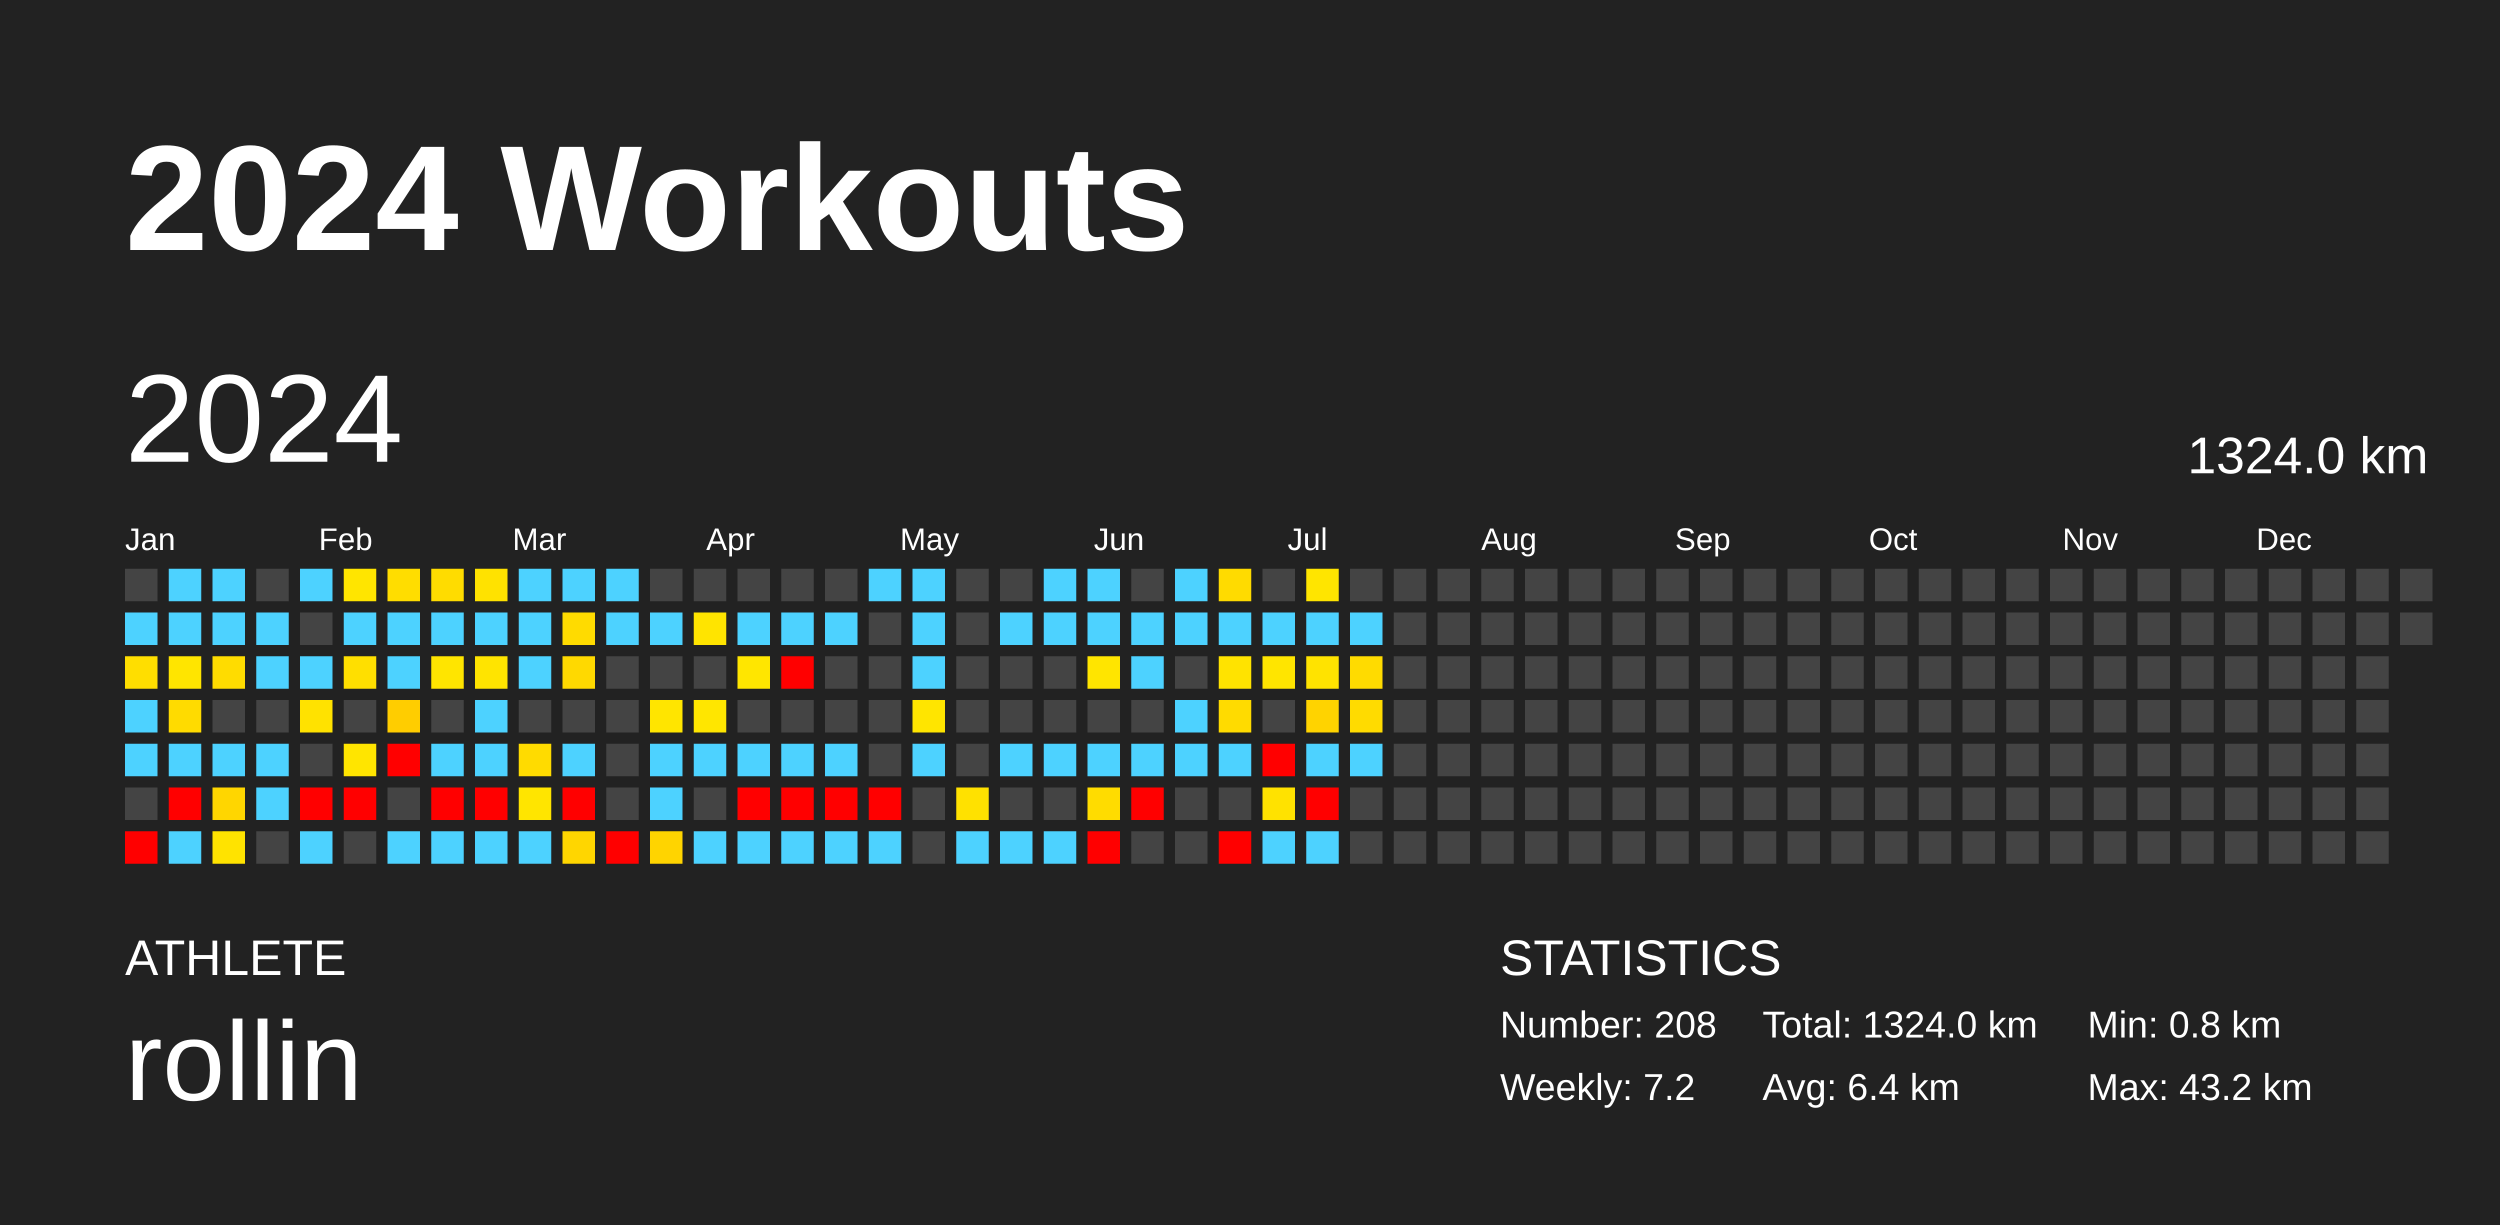
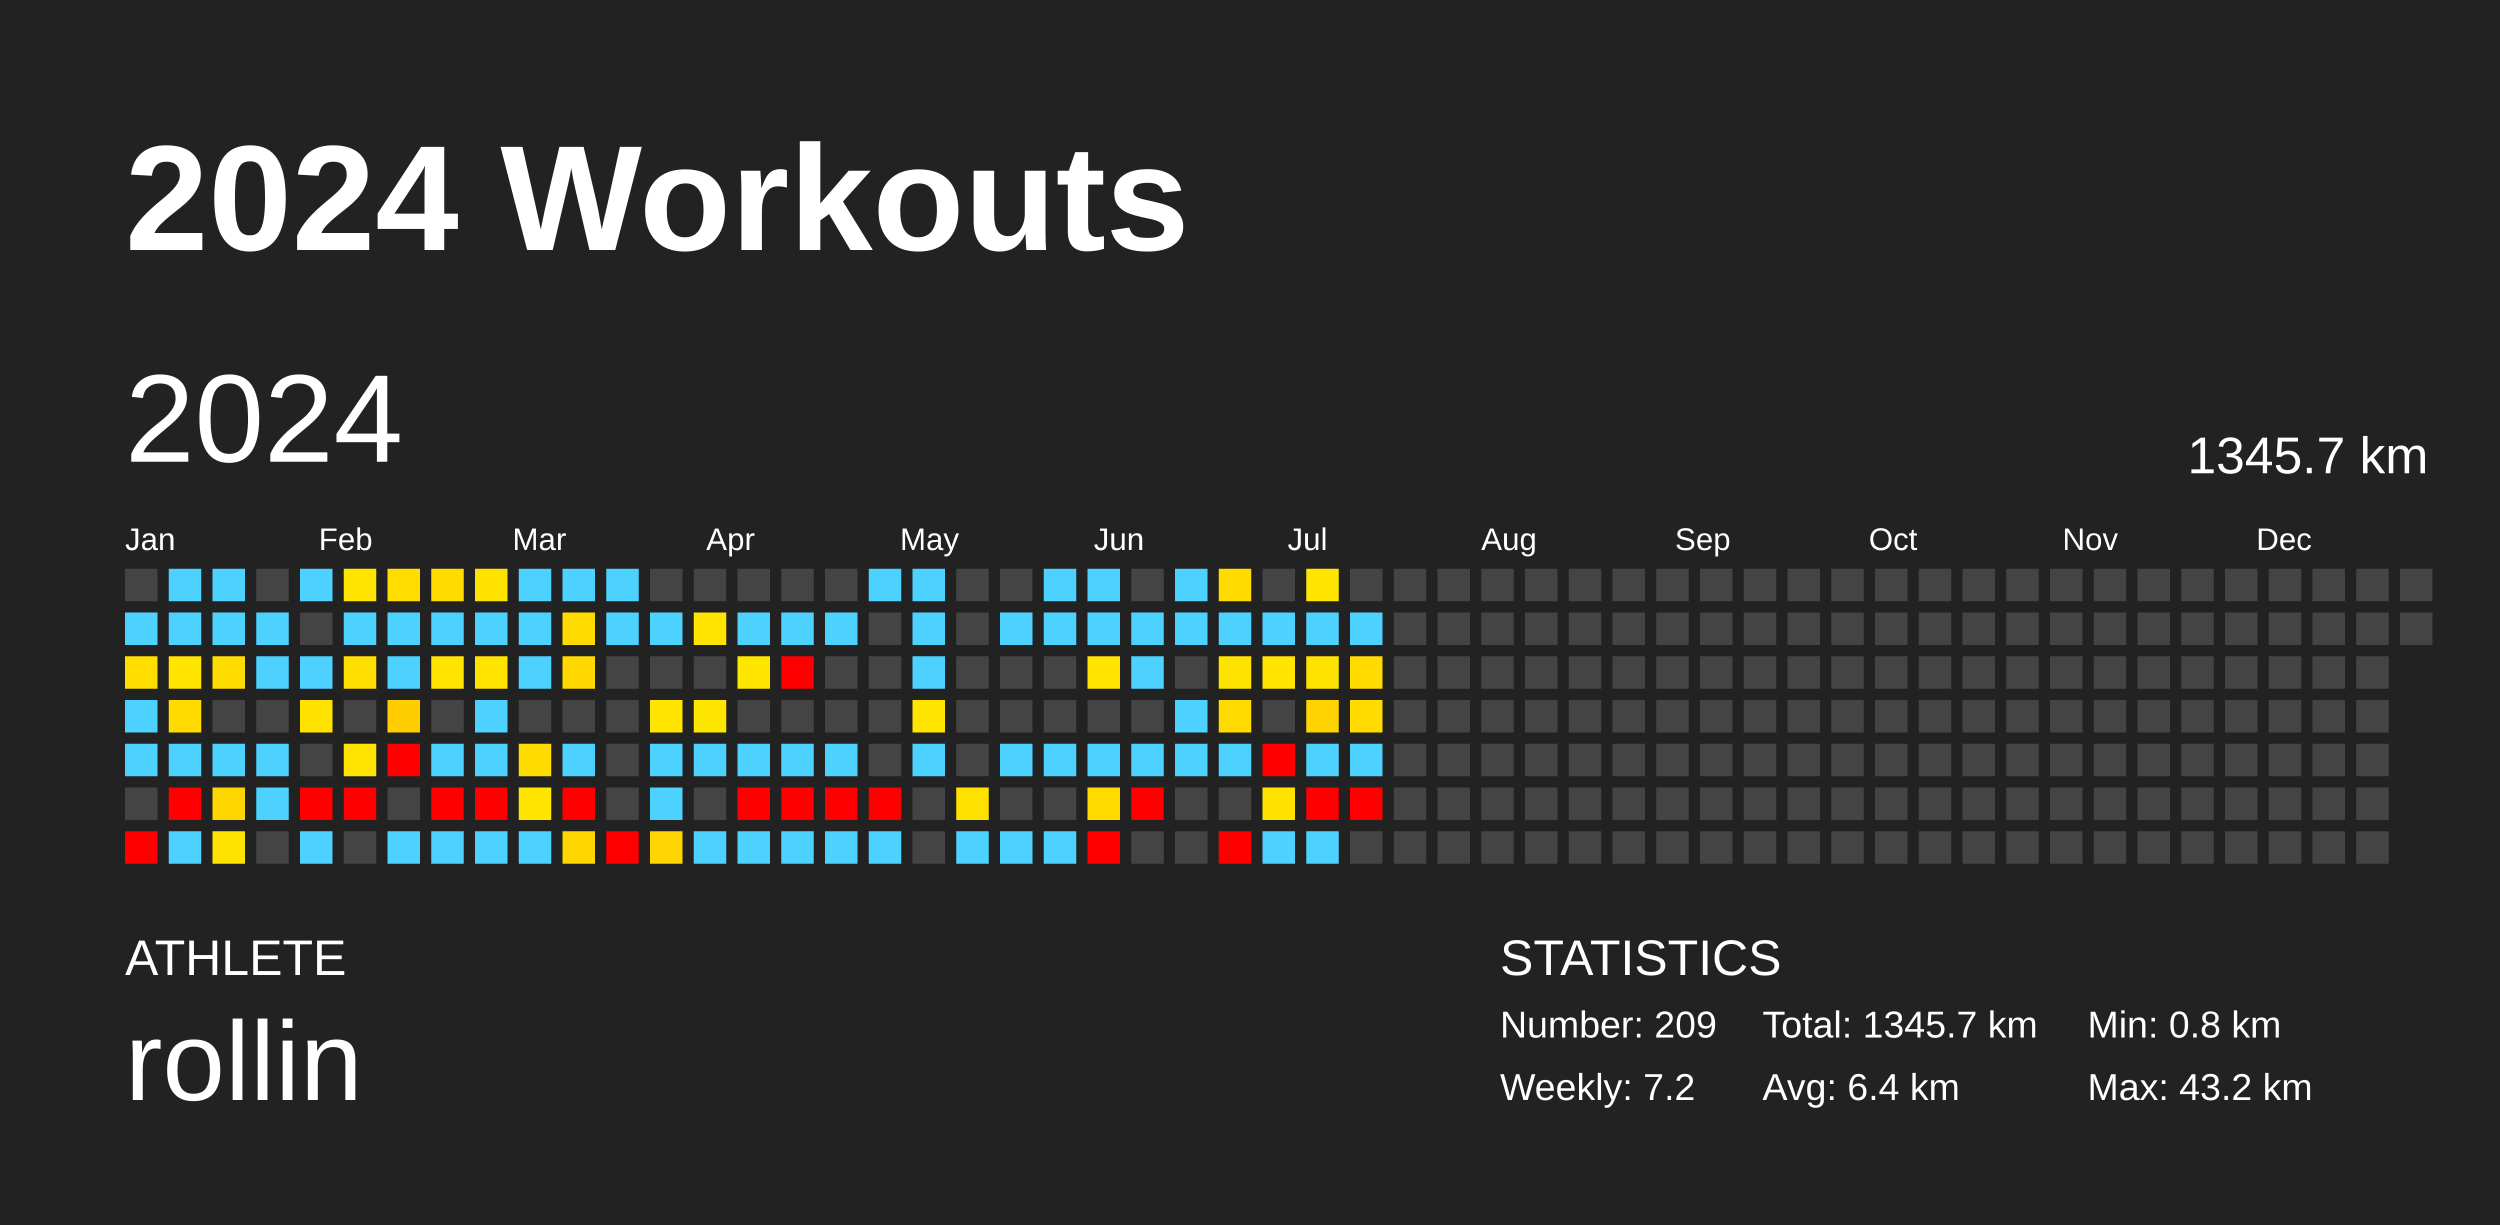
<svg xmlns="http://www.w3.org/2000/svg" baseProfile="full" height="98mm" version="1.1" viewBox="0,0,200,98" width="200mm">
  <defs />
  <rect fill="#222222" height="98" width="200" x="0" y="0" />
  <text fill="#FFFFFF" style="font-size:12px; font-family:Arial; font-weight:bold;" x="10" y="20">2024 Workouts</text>
  <text fill="#FFFFFF" style="font-size:4px; font-family:Arial" x="10" y="78">ATHLETE</text>
  <text fill="#FFFFFF" style="font-size:9px; font-family:Arial" x="10" y="88">rollin</text>
  <text fill="#FFFFFF" style="font-size:4px; font-family:Arial" x="120" y="78">STATISTICS</text>
-   <text fill="#FFFFFF" style="font-size:3px; font-family:Arial" x="120" y="83">Number: 208</text>
+   <text fill="#FFFFFF" style="font-size:3px; font-family:Arial" x="120" y="83">Number: 209</text>
  <text fill="#FFFFFF" style="font-size:3px; font-family:Arial" x="120" y="88">Weekly: 7.2</text>
-   <text fill="#FFFFFF" style="font-size:3px; font-family:Arial" x="141" y="83">Total: 1324.0 km</text>
+   <text fill="#FFFFFF" style="font-size:3px; font-family:Arial" x="141" y="83">Total: 1345.7 km</text>
  <text fill="#FFFFFF" style="font-size:3px; font-family:Arial" x="141" y="88">Avg: 6.4 km</text>
  <text fill="#FFFFFF" style="font-size:3px; font-family:Arial" x="167" y="83">Min: 0.8 km</text>
  <text fill="#FFFFFF" style="font-size:3px; font-family:Arial" x="167" y="88">Max: 43.2 km</text>
  <text dominant-baseline="hanging" fill="#FFFFFF" style="font-size:10.0px; font-family:Arial;" x="10" y="30">2024</text>
-   <text dominant-baseline="hanging" fill="#FFFFFF" style="font-size:4.125px; font-family:Arial;" x="175" y="35">1324.0 km</text>
+   <text dominant-baseline="hanging" fill="#FFFFFF" style="font-size:4.125px; font-family:Arial;" x="175" y="35">1345.7 km</text>
  <text fill="#FFFFFF" style="font-size:2.5px; font-family:Arial" x="10.0" y="44">Jan</text>
  <text fill="#FFFFFF" style="font-size:2.5px; font-family:Arial" x="25.5" y="44">Feb</text>
  <text fill="#FFFFFF" style="font-size:2.5px; font-family:Arial" x="41.0" y="44">Mar</text>
  <text fill="#FFFFFF" style="font-size:2.5px; font-family:Arial" x="56.5" y="44">Apr</text>
  <text fill="#FFFFFF" style="font-size:2.5px; font-family:Arial" x="72.0" y="44">May</text>
  <text fill="#FFFFFF" style="font-size:2.5px; font-family:Arial" x="87.5" y="44">Jun</text>
  <text fill="#FFFFFF" style="font-size:2.5px; font-family:Arial" x="103.0" y="44">Jul</text>
  <text fill="#FFFFFF" style="font-size:2.5px; font-family:Arial" x="118.5" y="44">Aug</text>
  <text fill="#FFFFFF" style="font-size:2.5px; font-family:Arial" x="134.0" y="44">Sep</text>
  <text fill="#FFFFFF" style="font-size:2.5px; font-family:Arial" x="149.5" y="44">Oct</text>
  <text fill="#FFFFFF" style="font-size:2.5px; font-family:Arial" x="165.0" y="44">Nov</text>
  <text fill="#FFFFFF" style="font-size:2.5px; font-family:Arial" x="180.5" y="44">Dec</text>
  <rect fill="#444444" height="2.6" width="2.6" x="10.0" y="45.5" />
  <rect fill="#4dd2ff" height="2.6" width="2.6" x="10.0" y="49.0" />
  <rect fill="#ffde00" height="2.6" width="2.6" x="10.0" y="52.5" />
  <rect fill="#4dd2ff" height="2.6" width="2.6" x="10.0" y="56.0" />
  <rect fill="#4dd2ff" height="2.6" width="2.6" x="10.0" y="59.5" />
  <rect fill="#444444" height="2.6" width="2.6" x="10.0" y="63.0" />
  <rect fill="red" height="2.6" width="2.6" x="10.0" y="66.5" />
  <rect fill="#4dd2ff" height="2.6" width="2.6" x="13.5" y="45.5" />
  <rect fill="#4dd2ff" height="2.6" width="2.6" x="13.5" y="49.0" />
  <rect fill="#ffe500" height="2.6" width="2.6" x="13.5" y="52.5" />
  <rect fill="#ffdb00" height="2.6" width="2.6" x="13.5" y="56.0" />
  <rect fill="#4dd2ff" height="2.6" width="2.6" x="13.5" y="59.5" />
  <rect fill="red" height="2.6" width="2.6" x="13.5" y="63.0" />
  <rect fill="#4dd2ff" height="2.6" width="2.6" x="13.5" y="66.5" />
  <rect fill="#4dd2ff" height="2.6" width="2.6" x="17.0" y="45.5" />
  <rect fill="#4dd2ff" height="2.6" width="2.6" x="17.0" y="49.0" />
  <rect fill="#ffdc00" height="2.6" width="2.6" x="17.0" y="52.5" />
  <rect fill="#444444" height="2.6" width="2.6" x="17.0" y="56.0" />
  <rect fill="#4dd2ff" height="2.6" width="2.6" x="17.0" y="59.5" />
  <rect fill="#ffd600" height="2.6" width="2.6" x="17.0" y="63.0" />
  <rect fill="#ffe300" height="2.6" width="2.6" x="17.0" y="66.5" />
  <rect fill="#444444" height="2.6" width="2.6" x="20.5" y="45.5" />
  <rect fill="#4dd2ff" height="2.6" width="2.6" x="20.5" y="49.0" />
  <rect fill="#4dd2ff" height="2.6" width="2.6" x="20.5" y="52.5" />
  <rect fill="#444444" height="2.6" width="2.6" x="20.5" y="56.0" />
  <rect fill="#4dd2ff" height="2.6" width="2.6" x="20.5" y="59.5" />
  <rect fill="#4dd2ff" height="2.6" width="2.6" x="20.5" y="63.0" />
  <rect fill="#444444" height="2.6" width="2.6" x="20.5" y="66.5" />
  <rect fill="#4dd2ff" height="2.6" width="2.6" x="24.0" y="45.5" />
  <rect fill="#444444" height="2.6" width="2.6" x="24.0" y="49.0" />
  <rect fill="#4dd2ff" height="2.6" width="2.6" x="24.0" y="52.5" />
  <rect fill="#ffe200" height="2.6" width="2.6" x="24.0" y="56.0" />
  <rect fill="#444444" height="2.6" width="2.6" x="24.0" y="59.5" />
  <rect fill="red" height="2.6" width="2.6" x="24.0" y="63.0" />
  <rect fill="#4dd2ff" height="2.6" width="2.6" x="24.0" y="66.5" />
  <rect fill="#ffe500" height="2.6" width="2.6" x="27.5" y="45.5" />
  <rect fill="#4dd2ff" height="2.6" width="2.6" x="27.5" y="49.0" />
  <rect fill="#ffdf00" height="2.6" width="2.6" x="27.5" y="52.5" />
  <rect fill="#444444" height="2.6" width="2.6" x="27.5" y="56.0" />
  <rect fill="#ffe500" height="2.6" width="2.6" x="27.5" y="59.5" />
  <rect fill="red" height="2.6" width="2.6" x="27.5" y="63.0" />
  <rect fill="#444444" height="2.6" width="2.6" x="27.5" y="66.5" />
  <rect fill="#ffdd00" height="2.6" width="2.6" x="31.0" y="45.5" />
  <rect fill="#4dd2ff" height="2.6" width="2.6" x="31.0" y="49.0" />
  <rect fill="#4dd2ff" height="2.6" width="2.6" x="31.0" y="52.5" />
  <rect fill="#ffcd00" height="2.6" width="2.6" x="31.0" y="56.0" />
  <rect fill="red" height="2.6" width="2.6" x="31.0" y="59.5" />
  <rect fill="#444444" height="2.6" width="2.6" x="31.0" y="63.0" />
  <rect fill="#4dd2ff" height="2.6" width="2.6" x="31.0" y="66.5" />
  <rect fill="#ffdc00" height="2.6" width="2.6" x="34.5" y="45.5" />
  <rect fill="#4dd2ff" height="2.6" width="2.6" x="34.5" y="49.0" />
  <rect fill="#ffe500" height="2.6" width="2.6" x="34.5" y="52.5" />
  <rect fill="#444444" height="2.6" width="2.6" x="34.5" y="56.0" />
  <rect fill="#4dd2ff" height="2.6" width="2.6" x="34.5" y="59.5" />
  <rect fill="red" height="2.6" width="2.6" x="34.5" y="63.0" />
  <rect fill="#4dd2ff" height="2.6" width="2.6" x="34.5" y="66.5" />
  <rect fill="#ffe200" height="2.6" width="2.6" x="38.0" y="45.5" />
  <rect fill="#4dd2ff" height="2.6" width="2.6" x="38.0" y="49.0" />
  <rect fill="#ffe400" height="2.6" width="2.6" x="38.0" y="52.5" />
  <rect fill="#4dd2ff" height="2.6" width="2.6" x="38.0" y="56.0" />
  <rect fill="#4dd2ff" height="2.6" width="2.6" x="38.0" y="59.5" />
  <rect fill="red" height="2.6" width="2.6" x="38.0" y="63.0" />
  <rect fill="#4dd2ff" height="2.6" width="2.6" x="38.0" y="66.5" />
  <rect fill="#4dd2ff" height="2.6" width="2.6" x="41.5" y="45.5" />
  <rect fill="#4dd2ff" height="2.6" width="2.6" x="41.5" y="49.0" />
  <rect fill="#4dd2ff" height="2.6" width="2.6" x="41.5" y="52.5" />
  <rect fill="#444444" height="2.6" width="2.6" x="41.5" y="56.0" />
  <rect fill="#ffdb00" height="2.6" width="2.6" x="41.5" y="59.5" />
  <rect fill="#ffe500" height="2.6" width="2.6" x="41.5" y="63.0" />
  <rect fill="#4dd2ff" height="2.6" width="2.6" x="41.5" y="66.5" />
  <rect fill="#4dd2ff" height="2.6" width="2.6" x="45.0" y="45.5" />
  <rect fill="#ffdb00" height="2.6" width="2.6" x="45.0" y="49.0" />
  <rect fill="#ffd900" height="2.6" width="2.6" x="45.0" y="52.5" />
  <rect fill="#444444" height="2.6" width="2.6" x="45.0" y="56.0" />
  <rect fill="#4dd2ff" height="2.6" width="2.6" x="45.0" y="59.5" />
  <rect fill="red" height="2.6" width="2.6" x="45.0" y="63.0" />
  <rect fill="#ffd600" height="2.6" width="2.6" x="45.0" y="66.5" />
  <rect fill="#4dd2ff" height="2.6" width="2.6" x="48.5" y="45.5" />
  <rect fill="#4dd2ff" height="2.6" width="2.6" x="48.5" y="49.0" />
  <rect fill="#444444" height="2.6" width="2.6" x="48.5" y="52.5" />
  <rect fill="#444444" height="2.6" width="2.6" x="48.5" y="56.0" />
  <rect fill="#444444" height="2.6" width="2.6" x="48.5" y="59.5" />
  <rect fill="#444444" height="2.6" width="2.6" x="48.5" y="63.0" />
  <rect fill="red" height="2.6" width="2.6" x="48.5" y="66.5" />
  <rect fill="#444444" height="2.6" width="2.6" x="52.0" y="45.5" />
  <rect fill="#4dd2ff" height="2.6" width="2.6" x="52.0" y="49.0" />
  <rect fill="#444444" height="2.6" width="2.6" x="52.0" y="52.5" />
  <rect fill="#ffe500" height="2.6" width="2.6" x="52.0" y="56.0" />
  <rect fill="#4dd2ff" height="2.6" width="2.6" x="52.0" y="59.5" />
  <rect fill="#4dd2ff" height="2.6" width="2.6" x="52.0" y="63.0" />
  <rect fill="#ffd400" height="2.6" width="2.6" x="52.0" y="66.5" />
  <rect fill="#444444" height="2.6" width="2.6" x="55.5" y="45.5" />
  <rect fill="#ffe400" height="2.6" width="2.6" x="55.5" y="49.0" />
  <rect fill="#444444" height="2.6" width="2.6" x="55.5" y="52.5" />
  <rect fill="#ffe600" height="2.6" width="2.6" x="55.5" y="56.0" />
  <rect fill="#4dd2ff" height="2.6" width="2.6" x="55.5" y="59.5" />
  <rect fill="#444444" height="2.6" width="2.6" x="55.5" y="63.0" />
  <rect fill="#4dd2ff" height="2.6" width="2.6" x="55.5" y="66.5" />
  <rect fill="#444444" height="2.6" width="2.6" x="59.0" y="45.5" />
  <rect fill="#4dd2ff" height="2.6" width="2.6" x="59.0" y="49.0" />
  <rect fill="#ffe600" height="2.6" width="2.6" x="59.0" y="52.5" />
  <rect fill="#444444" height="2.6" width="2.6" x="59.0" y="56.0" />
  <rect fill="#4dd2ff" height="2.6" width="2.6" x="59.0" y="59.5" />
  <rect fill="red" height="2.6" width="2.6" x="59.0" y="63.0" />
  <rect fill="#4dd2ff" height="2.6" width="2.6" x="59.0" y="66.5" />
  <rect fill="#444444" height="2.6" width="2.6" x="62.5" y="45.5" />
  <rect fill="#4dd2ff" height="2.6" width="2.6" x="62.5" y="49.0" />
  <rect fill="red" height="2.6" width="2.6" x="62.5" y="52.5" />
  <rect fill="#444444" height="2.6" width="2.6" x="62.5" y="56.0" />
  <rect fill="#4dd2ff" height="2.6" width="2.6" x="62.5" y="59.5" />
  <rect fill="red" height="2.6" width="2.6" x="62.5" y="63.0" />
  <rect fill="#4dd2ff" height="2.6" width="2.6" x="62.5" y="66.5" />
  <rect fill="#444444" height="2.6" width="2.6" x="66.0" y="45.5" />
  <rect fill="#4dd2ff" height="2.6" width="2.6" x="66.0" y="49.0" />
  <rect fill="#444444" height="2.6" width="2.6" x="66.0" y="52.5" />
  <rect fill="#444444" height="2.6" width="2.6" x="66.0" y="56.0" />
  <rect fill="#4dd2ff" height="2.6" width="2.6" x="66.0" y="59.5" />
  <rect fill="red" height="2.6" width="2.6" x="66.0" y="63.0" />
  <rect fill="#4dd2ff" height="2.6" width="2.6" x="66.0" y="66.5" />
  <rect fill="#4dd2ff" height="2.6" width="2.6" x="69.5" y="45.5" />
  <rect fill="#444444" height="2.6" width="2.6" x="69.5" y="49.0" />
  <rect fill="#444444" height="2.6" width="2.6" x="69.5" y="52.5" />
  <rect fill="#444444" height="2.6" width="2.6" x="69.5" y="56.0" />
  <rect fill="#444444" height="2.6" width="2.6" x="69.5" y="59.5" />
  <rect fill="red" height="2.6" width="2.6" x="69.5" y="63.0" />
  <rect fill="#4dd2ff" height="2.6" width="2.6" x="69.5" y="66.5" />
  <rect fill="#4dd2ff" height="2.6" width="2.6" x="73.0" y="45.5" />
  <rect fill="#4dd2ff" height="2.6" width="2.6" x="73.0" y="49.0" />
  <rect fill="#4dd2ff" height="2.6" width="2.6" x="73.0" y="52.5" />
  <rect fill="#ffe500" height="2.6" width="2.6" x="73.0" y="56.0" />
  <rect fill="#4dd2ff" height="2.6" width="2.6" x="73.0" y="59.5" />
  <rect fill="#444444" height="2.6" width="2.6" x="73.0" y="63.0" />
  <rect fill="#444444" height="2.6" width="2.6" x="73.0" y="66.5" />
  <rect fill="#444444" height="2.6" width="2.6" x="76.5" y="45.5" />
  <rect fill="#444444" height="2.6" width="2.6" x="76.5" y="49.0" />
  <rect fill="#444444" height="2.6" width="2.6" x="76.5" y="52.5" />
  <rect fill="#444444" height="2.6" width="2.6" x="76.5" y="56.0" />
  <rect fill="#444444" height="2.6" width="2.6" x="76.5" y="59.5" />
  <rect fill="#ffe100" height="2.6" width="2.6" x="76.5" y="63.0" />
  <rect fill="#4dd2ff" height="2.6" width="2.6" x="76.5" y="66.5" />
  <rect fill="#444444" height="2.6" width="2.6" x="80.0" y="45.5" />
  <rect fill="#4dd2ff" height="2.6" width="2.6" x="80.0" y="49.0" />
  <rect fill="#444444" height="2.6" width="2.6" x="80.0" y="52.5" />
  <rect fill="#444444" height="2.6" width="2.6" x="80.0" y="56.0" />
  <rect fill="#4dd2ff" height="2.6" width="2.6" x="80.0" y="59.5" />
  <rect fill="#444444" height="2.6" width="2.6" x="80.0" y="63.0" />
  <rect fill="#4dd2ff" height="2.6" width="2.6" x="80.0" y="66.5" />
  <rect fill="#4dd2ff" height="2.6" width="2.6" x="83.5" y="45.5" />
  <rect fill="#4dd2ff" height="2.6" width="2.6" x="83.5" y="49.0" />
  <rect fill="#444444" height="2.6" width="2.6" x="83.5" y="52.5" />
  <rect fill="#444444" height="2.6" width="2.6" x="83.5" y="56.0" />
  <rect fill="#4dd2ff" height="2.6" width="2.6" x="83.5" y="59.5" />
  <rect fill="#444444" height="2.6" width="2.6" x="83.5" y="63.0" />
  <rect fill="#4dd2ff" height="2.6" width="2.6" x="83.5" y="66.5" />
  <rect fill="#4dd2ff" height="2.6" width="2.6" x="87.0" y="45.5" />
  <rect fill="#4dd2ff" height="2.6" width="2.6" x="87.0" y="49.0" />
  <rect fill="#ffe500" height="2.6" width="2.6" x="87.0" y="52.5" />
  <rect fill="#444444" height="2.6" width="2.6" x="87.0" y="56.0" />
  <rect fill="#4dd2ff" height="2.6" width="2.6" x="87.0" y="59.5" />
  <rect fill="#ffdc00" height="2.6" width="2.6" x="87.0" y="63.0" />
  <rect fill="red" height="2.6" width="2.6" x="87.0" y="66.5" />
  <rect fill="#444444" height="2.6" width="2.6" x="90.5" y="45.5" />
  <rect fill="#4dd2ff" height="2.6" width="2.6" x="90.5" y="49.0" />
  <rect fill="#4dd2ff" height="2.6" width="2.6" x="90.5" y="52.5" />
  <rect fill="#444444" height="2.6" width="2.6" x="90.5" y="56.0" />
  <rect fill="#4dd2ff" height="2.6" width="2.6" x="90.5" y="59.5" />
  <rect fill="red" height="2.6" width="2.6" x="90.5" y="63.0" />
  <rect fill="#444444" height="2.6" width="2.6" x="90.5" y="66.5" />
  <rect fill="#4dd2ff" height="2.6" width="2.6" x="94.0" y="45.5" />
  <rect fill="#4dd2ff" height="2.6" width="2.6" x="94.0" y="49.0" />
  <rect fill="#444444" height="2.6" width="2.6" x="94.0" y="52.5" />
  <rect fill="#4dd2ff" height="2.6" width="2.6" x="94.0" y="56.0" />
  <rect fill="#4dd2ff" height="2.6" width="2.6" x="94.0" y="59.5" />
  <rect fill="#444444" height="2.6" width="2.6" x="94.0" y="63.0" />
  <rect fill="#444444" height="2.6" width="2.6" x="94.0" y="66.5" />
  <rect fill="#ffdb00" height="2.6" width="2.6" x="97.5" y="45.5" />
  <rect fill="#4dd2ff" height="2.6" width="2.6" x="97.5" y="49.0" />
  <rect fill="#ffe300" height="2.6" width="2.6" x="97.5" y="52.5" />
  <rect fill="#ffdb00" height="2.6" width="2.6" x="97.5" y="56.0" />
  <rect fill="#4dd2ff" height="2.6" width="2.6" x="97.5" y="59.5" />
  <rect fill="#444444" height="2.6" width="2.6" x="97.5" y="63.0" />
  <rect fill="red" height="2.6" width="2.6" x="97.5" y="66.5" />
  <rect fill="#444444" height="2.6" width="2.6" x="101.0" y="45.5" />
  <rect fill="#4dd2ff" height="2.6" width="2.6" x="101.0" y="49.0" />
  <rect fill="#ffe500" height="2.6" width="2.6" x="101.0" y="52.5" />
  <rect fill="#444444" height="2.6" width="2.6" x="101.0" y="56.0" />
  <rect fill="red" height="2.6" width="2.6" x="101.0" y="59.5" />
  <rect fill="#ffe200" height="2.6" width="2.6" x="101.0" y="63.0" />
  <rect fill="#4dd2ff" height="2.6" width="2.6" x="101.0" y="66.5" />
  <rect fill="#ffe500" height="2.6" width="2.6" x="104.5" y="45.5" />
  <rect fill="#4dd2ff" height="2.6" width="2.6" x="104.5" y="49.0" />
  <rect fill="#ffe300" height="2.6" width="2.6" x="104.5" y="52.5" />
  <rect fill="#ffd300" height="2.6" width="2.6" x="104.5" y="56.0" />
  <rect fill="#4dd2ff" height="2.6" width="2.6" x="104.5" y="59.5" />
  <rect fill="red" height="2.6" width="2.6" x="104.5" y="63.0" />
  <rect fill="#4dd2ff" height="2.6" width="2.6" x="104.5" y="66.5" />
  <rect fill="#444444" height="2.6" width="2.6" x="108.0" y="45.5" />
  <rect fill="#4dd2ff" height="2.6" width="2.6" x="108.0" y="49.0" />
  <rect fill="#ffdb00" height="2.6" width="2.6" x="108.0" y="52.5" />
  <rect fill="#ffdb00" height="2.6" width="2.6" x="108.0" y="56.0" />
  <rect fill="#4dd2ff" height="2.6" width="2.6" x="108.0" y="59.5" />
-   <rect fill="#444444" height="2.6" width="2.6" x="108.0" y="63.0" />
+   <rect fill="red" height="2.6" width="2.6" x="108.0" y="63.0" />
  <rect fill="#444444" height="2.6" width="2.6" x="108.0" y="66.5" />
  <rect fill="#444444" height="2.6" width="2.6" x="111.5" y="45.5" />
  <rect fill="#444444" height="2.6" width="2.6" x="111.5" y="49.0" />
  <rect fill="#444444" height="2.6" width="2.6" x="111.5" y="52.5" />
  <rect fill="#444444" height="2.6" width="2.6" x="111.5" y="56.0" />
  <rect fill="#444444" height="2.6" width="2.6" x="111.5" y="59.5" />
  <rect fill="#444444" height="2.6" width="2.6" x="111.5" y="63.0" />
  <rect fill="#444444" height="2.6" width="2.6" x="111.5" y="66.5" />
  <rect fill="#444444" height="2.6" width="2.6" x="115.0" y="45.5" />
  <rect fill="#444444" height="2.6" width="2.6" x="115.0" y="49.0" />
  <rect fill="#444444" height="2.6" width="2.6" x="115.0" y="52.5" />
  <rect fill="#444444" height="2.6" width="2.6" x="115.0" y="56.0" />
  <rect fill="#444444" height="2.6" width="2.6" x="115.0" y="59.5" />
  <rect fill="#444444" height="2.6" width="2.6" x="115.0" y="63.0" />
  <rect fill="#444444" height="2.6" width="2.6" x="115.0" y="66.5" />
  <rect fill="#444444" height="2.6" width="2.6" x="118.5" y="45.5" />
  <rect fill="#444444" height="2.6" width="2.6" x="118.5" y="49.0" />
  <rect fill="#444444" height="2.6" width="2.6" x="118.5" y="52.5" />
  <rect fill="#444444" height="2.6" width="2.6" x="118.5" y="56.0" />
  <rect fill="#444444" height="2.6" width="2.6" x="118.5" y="59.5" />
  <rect fill="#444444" height="2.6" width="2.6" x="118.5" y="63.0" />
  <rect fill="#444444" height="2.6" width="2.6" x="118.5" y="66.5" />
  <rect fill="#444444" height="2.6" width="2.6" x="122.0" y="45.5" />
  <rect fill="#444444" height="2.6" width="2.6" x="122.0" y="49.0" />
  <rect fill="#444444" height="2.6" width="2.6" x="122.0" y="52.5" />
  <rect fill="#444444" height="2.6" width="2.6" x="122.0" y="56.0" />
  <rect fill="#444444" height="2.6" width="2.6" x="122.0" y="59.5" />
  <rect fill="#444444" height="2.6" width="2.6" x="122.0" y="63.0" />
  <rect fill="#444444" height="2.6" width="2.6" x="122.0" y="66.5" />
  <rect fill="#444444" height="2.6" width="2.6" x="125.5" y="45.5" />
  <rect fill="#444444" height="2.6" width="2.6" x="125.5" y="49.0" />
  <rect fill="#444444" height="2.6" width="2.6" x="125.5" y="52.5" />
  <rect fill="#444444" height="2.6" width="2.6" x="125.5" y="56.0" />
  <rect fill="#444444" height="2.6" width="2.6" x="125.5" y="59.5" />
  <rect fill="#444444" height="2.6" width="2.6" x="125.5" y="63.0" />
  <rect fill="#444444" height="2.6" width="2.6" x="125.5" y="66.5" />
  <rect fill="#444444" height="2.6" width="2.6" x="129.0" y="45.5" />
  <rect fill="#444444" height="2.6" width="2.6" x="129.0" y="49.0" />
  <rect fill="#444444" height="2.6" width="2.6" x="129.0" y="52.5" />
  <rect fill="#444444" height="2.6" width="2.6" x="129.0" y="56.0" />
  <rect fill="#444444" height="2.6" width="2.6" x="129.0" y="59.5" />
  <rect fill="#444444" height="2.6" width="2.6" x="129.0" y="63.0" />
  <rect fill="#444444" height="2.6" width="2.6" x="129.0" y="66.5" />
  <rect fill="#444444" height="2.6" width="2.6" x="132.5" y="45.5" />
  <rect fill="#444444" height="2.6" width="2.6" x="132.5" y="49.0" />
  <rect fill="#444444" height="2.6" width="2.6" x="132.5" y="52.5" />
  <rect fill="#444444" height="2.6" width="2.6" x="132.5" y="56.0" />
  <rect fill="#444444" height="2.6" width="2.6" x="132.5" y="59.5" />
  <rect fill="#444444" height="2.6" width="2.6" x="132.5" y="63.0" />
  <rect fill="#444444" height="2.6" width="2.6" x="132.5" y="66.5" />
  <rect fill="#444444" height="2.6" width="2.6" x="136.0" y="45.5" />
  <rect fill="#444444" height="2.6" width="2.6" x="136.0" y="49.0" />
  <rect fill="#444444" height="2.6" width="2.6" x="136.0" y="52.5" />
  <rect fill="#444444" height="2.6" width="2.6" x="136.0" y="56.0" />
  <rect fill="#444444" height="2.6" width="2.6" x="136.0" y="59.5" />
  <rect fill="#444444" height="2.6" width="2.6" x="136.0" y="63.0" />
  <rect fill="#444444" height="2.6" width="2.6" x="136.0" y="66.5" />
  <rect fill="#444444" height="2.6" width="2.6" x="139.5" y="45.5" />
  <rect fill="#444444" height="2.6" width="2.6" x="139.5" y="49.0" />
  <rect fill="#444444" height="2.6" width="2.6" x="139.5" y="52.5" />
  <rect fill="#444444" height="2.6" width="2.6" x="139.5" y="56.0" />
  <rect fill="#444444" height="2.6" width="2.6" x="139.5" y="59.5" />
  <rect fill="#444444" height="2.6" width="2.6" x="139.5" y="63.0" />
  <rect fill="#444444" height="2.6" width="2.6" x="139.5" y="66.5" />
  <rect fill="#444444" height="2.6" width="2.6" x="143.0" y="45.5" />
  <rect fill="#444444" height="2.6" width="2.6" x="143.0" y="49.0" />
  <rect fill="#444444" height="2.6" width="2.6" x="143.0" y="52.5" />
  <rect fill="#444444" height="2.6" width="2.6" x="143.0" y="56.0" />
  <rect fill="#444444" height="2.6" width="2.6" x="143.0" y="59.5" />
  <rect fill="#444444" height="2.6" width="2.6" x="143.0" y="63.0" />
  <rect fill="#444444" height="2.6" width="2.6" x="143.0" y="66.5" />
  <rect fill="#444444" height="2.6" width="2.6" x="146.5" y="45.5" />
  <rect fill="#444444" height="2.6" width="2.6" x="146.5" y="49.0" />
  <rect fill="#444444" height="2.6" width="2.6" x="146.5" y="52.5" />
  <rect fill="#444444" height="2.6" width="2.6" x="146.5" y="56.0" />
  <rect fill="#444444" height="2.6" width="2.6" x="146.5" y="59.5" />
  <rect fill="#444444" height="2.6" width="2.6" x="146.5" y="63.0" />
  <rect fill="#444444" height="2.6" width="2.6" x="146.5" y="66.5" />
  <rect fill="#444444" height="2.6" width="2.6" x="150.0" y="45.5" />
  <rect fill="#444444" height="2.6" width="2.6" x="150.0" y="49.0" />
  <rect fill="#444444" height="2.6" width="2.6" x="150.0" y="52.5" />
  <rect fill="#444444" height="2.6" width="2.6" x="150.0" y="56.0" />
  <rect fill="#444444" height="2.6" width="2.6" x="150.0" y="59.5" />
  <rect fill="#444444" height="2.6" width="2.6" x="150.0" y="63.0" />
  <rect fill="#444444" height="2.6" width="2.6" x="150.0" y="66.5" />
  <rect fill="#444444" height="2.6" width="2.6" x="153.5" y="45.5" />
  <rect fill="#444444" height="2.6" width="2.6" x="153.5" y="49.0" />
  <rect fill="#444444" height="2.6" width="2.6" x="153.5" y="52.5" />
  <rect fill="#444444" height="2.6" width="2.6" x="153.5" y="56.0" />
  <rect fill="#444444" height="2.6" width="2.6" x="153.5" y="59.5" />
  <rect fill="#444444" height="2.6" width="2.6" x="153.5" y="63.0" />
  <rect fill="#444444" height="2.6" width="2.6" x="153.5" y="66.5" />
  <rect fill="#444444" height="2.6" width="2.6" x="157.0" y="45.5" />
  <rect fill="#444444" height="2.6" width="2.6" x="157.0" y="49.0" />
  <rect fill="#444444" height="2.6" width="2.6" x="157.0" y="52.5" />
  <rect fill="#444444" height="2.6" width="2.6" x="157.0" y="56.0" />
  <rect fill="#444444" height="2.6" width="2.6" x="157.0" y="59.5" />
  <rect fill="#444444" height="2.6" width="2.6" x="157.0" y="63.0" />
  <rect fill="#444444" height="2.6" width="2.6" x="157.0" y="66.5" />
  <rect fill="#444444" height="2.6" width="2.6" x="160.5" y="45.5" />
  <rect fill="#444444" height="2.6" width="2.6" x="160.5" y="49.0" />
  <rect fill="#444444" height="2.6" width="2.6" x="160.5" y="52.5" />
  <rect fill="#444444" height="2.6" width="2.6" x="160.5" y="56.0" />
  <rect fill="#444444" height="2.6" width="2.6" x="160.5" y="59.5" />
  <rect fill="#444444" height="2.6" width="2.6" x="160.5" y="63.0" />
  <rect fill="#444444" height="2.6" width="2.6" x="160.5" y="66.5" />
  <rect fill="#444444" height="2.6" width="2.6" x="164.0" y="45.5" />
  <rect fill="#444444" height="2.6" width="2.6" x="164.0" y="49.0" />
  <rect fill="#444444" height="2.6" width="2.6" x="164.0" y="52.5" />
  <rect fill="#444444" height="2.6" width="2.6" x="164.0" y="56.0" />
  <rect fill="#444444" height="2.6" width="2.6" x="164.0" y="59.5" />
  <rect fill="#444444" height="2.6" width="2.6" x="164.0" y="63.0" />
  <rect fill="#444444" height="2.6" width="2.6" x="164.0" y="66.5" />
  <rect fill="#444444" height="2.6" width="2.6" x="167.5" y="45.5" />
  <rect fill="#444444" height="2.6" width="2.6" x="167.5" y="49.0" />
  <rect fill="#444444" height="2.6" width="2.6" x="167.5" y="52.5" />
  <rect fill="#444444" height="2.6" width="2.6" x="167.5" y="56.0" />
  <rect fill="#444444" height="2.6" width="2.6" x="167.5" y="59.5" />
  <rect fill="#444444" height="2.6" width="2.6" x="167.5" y="63.0" />
  <rect fill="#444444" height="2.6" width="2.6" x="167.5" y="66.5" />
  <rect fill="#444444" height="2.6" width="2.6" x="171.0" y="45.5" />
  <rect fill="#444444" height="2.6" width="2.6" x="171.0" y="49.0" />
  <rect fill="#444444" height="2.6" width="2.6" x="171.0" y="52.5" />
  <rect fill="#444444" height="2.6" width="2.6" x="171.0" y="56.0" />
  <rect fill="#444444" height="2.6" width="2.6" x="171.0" y="59.5" />
  <rect fill="#444444" height="2.6" width="2.6" x="171.0" y="63.0" />
  <rect fill="#444444" height="2.6" width="2.6" x="171.0" y="66.5" />
  <rect fill="#444444" height="2.6" width="2.6" x="174.5" y="45.5" />
  <rect fill="#444444" height="2.6" width="2.6" x="174.5" y="49.0" />
  <rect fill="#444444" height="2.6" width="2.6" x="174.5" y="52.5" />
  <rect fill="#444444" height="2.6" width="2.6" x="174.5" y="56.0" />
  <rect fill="#444444" height="2.6" width="2.6" x="174.5" y="59.5" />
  <rect fill="#444444" height="2.6" width="2.6" x="174.5" y="63.0" />
  <rect fill="#444444" height="2.6" width="2.6" x="174.5" y="66.5" />
  <rect fill="#444444" height="2.6" width="2.6" x="178.0" y="45.5" />
  <rect fill="#444444" height="2.6" width="2.6" x="178.0" y="49.0" />
  <rect fill="#444444" height="2.6" width="2.6" x="178.0" y="52.5" />
  <rect fill="#444444" height="2.6" width="2.6" x="178.0" y="56.0" />
  <rect fill="#444444" height="2.6" width="2.6" x="178.0" y="59.5" />
  <rect fill="#444444" height="2.6" width="2.6" x="178.0" y="63.0" />
  <rect fill="#444444" height="2.6" width="2.6" x="178.0" y="66.5" />
  <rect fill="#444444" height="2.6" width="2.6" x="181.5" y="45.5" />
  <rect fill="#444444" height="2.6" width="2.6" x="181.5" y="49.0" />
  <rect fill="#444444" height="2.6" width="2.6" x="181.5" y="52.5" />
  <rect fill="#444444" height="2.6" width="2.6" x="181.5" y="56.0" />
  <rect fill="#444444" height="2.6" width="2.6" x="181.5" y="59.5" />
  <rect fill="#444444" height="2.6" width="2.6" x="181.5" y="63.0" />
  <rect fill="#444444" height="2.6" width="2.6" x="181.5" y="66.5" />
  <rect fill="#444444" height="2.6" width="2.6" x="185.0" y="45.5" />
  <rect fill="#444444" height="2.6" width="2.6" x="185.0" y="49.0" />
  <rect fill="#444444" height="2.6" width="2.6" x="185.0" y="52.5" />
  <rect fill="#444444" height="2.6" width="2.6" x="185.0" y="56.0" />
  <rect fill="#444444" height="2.6" width="2.6" x="185.0" y="59.5" />
  <rect fill="#444444" height="2.6" width="2.6" x="185.0" y="63.0" />
  <rect fill="#444444" height="2.6" width="2.6" x="185.0" y="66.5" />
  <rect fill="#444444" height="2.6" width="2.6" x="188.5" y="45.5" />
  <rect fill="#444444" height="2.6" width="2.6" x="188.5" y="49.0" />
  <rect fill="#444444" height="2.6" width="2.6" x="188.5" y="52.5" />
  <rect fill="#444444" height="2.6" width="2.6" x="188.5" y="56.0" />
  <rect fill="#444444" height="2.6" width="2.6" x="188.5" y="59.5" />
  <rect fill="#444444" height="2.6" width="2.6" x="188.5" y="63.0" />
  <rect fill="#444444" height="2.6" width="2.6" x="188.5" y="66.5" />
  <rect fill="#444444" height="2.6" width="2.6" x="192.0" y="45.5" />
  <rect fill="#444444" height="2.6" width="2.6" x="192.0" y="49.0" />
</svg>
